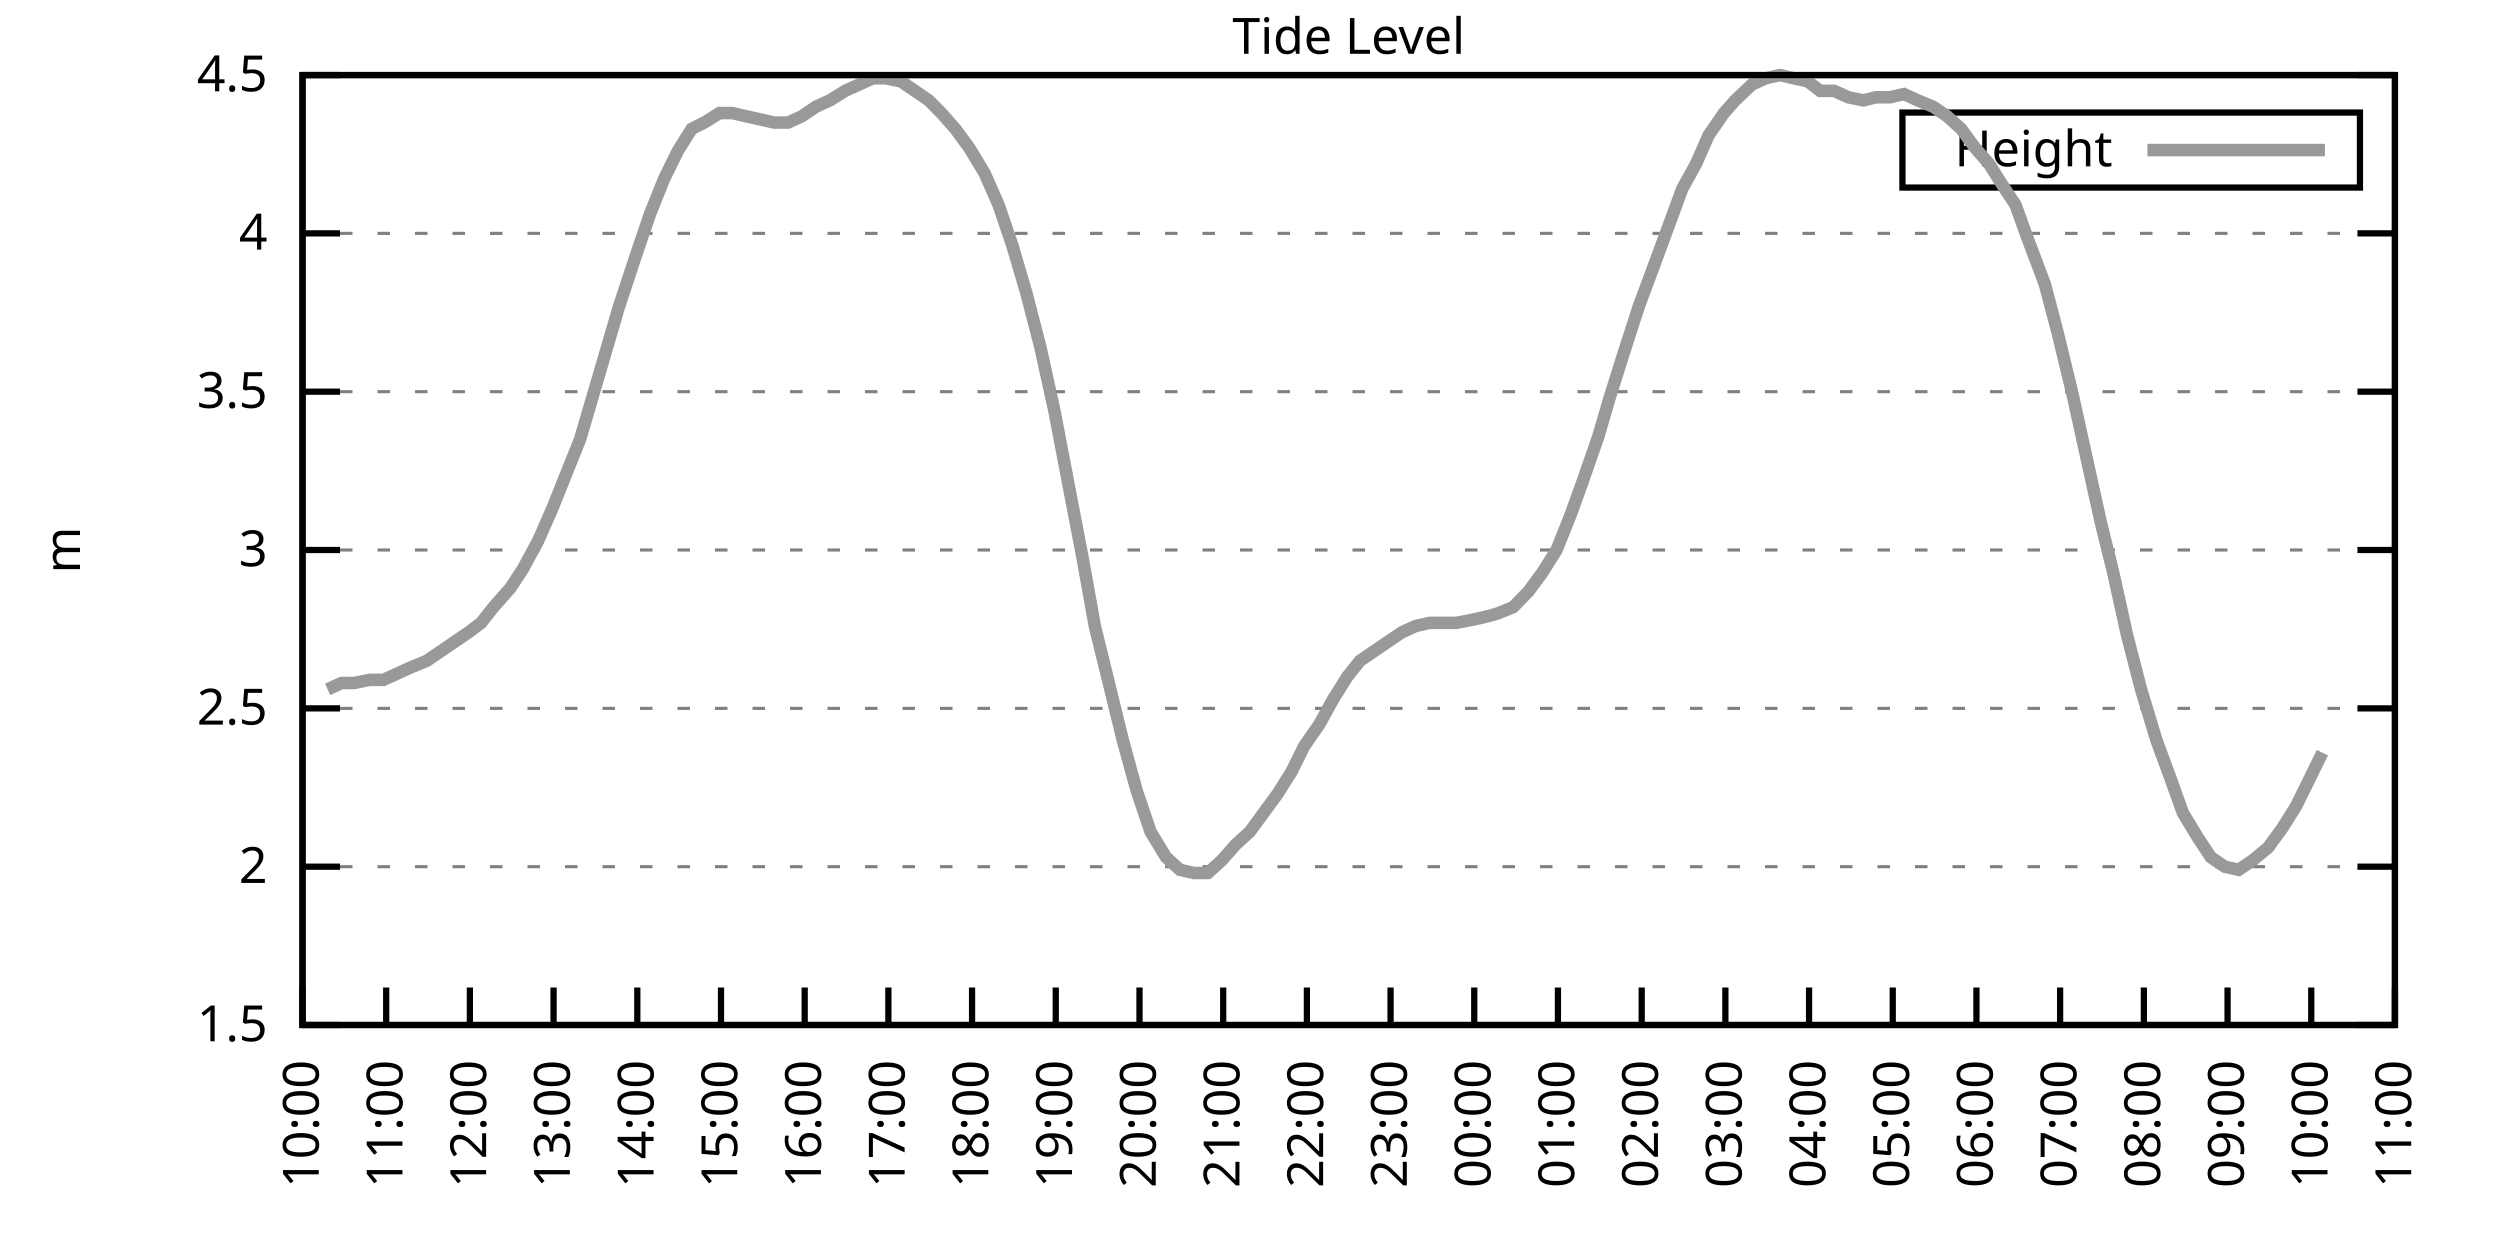
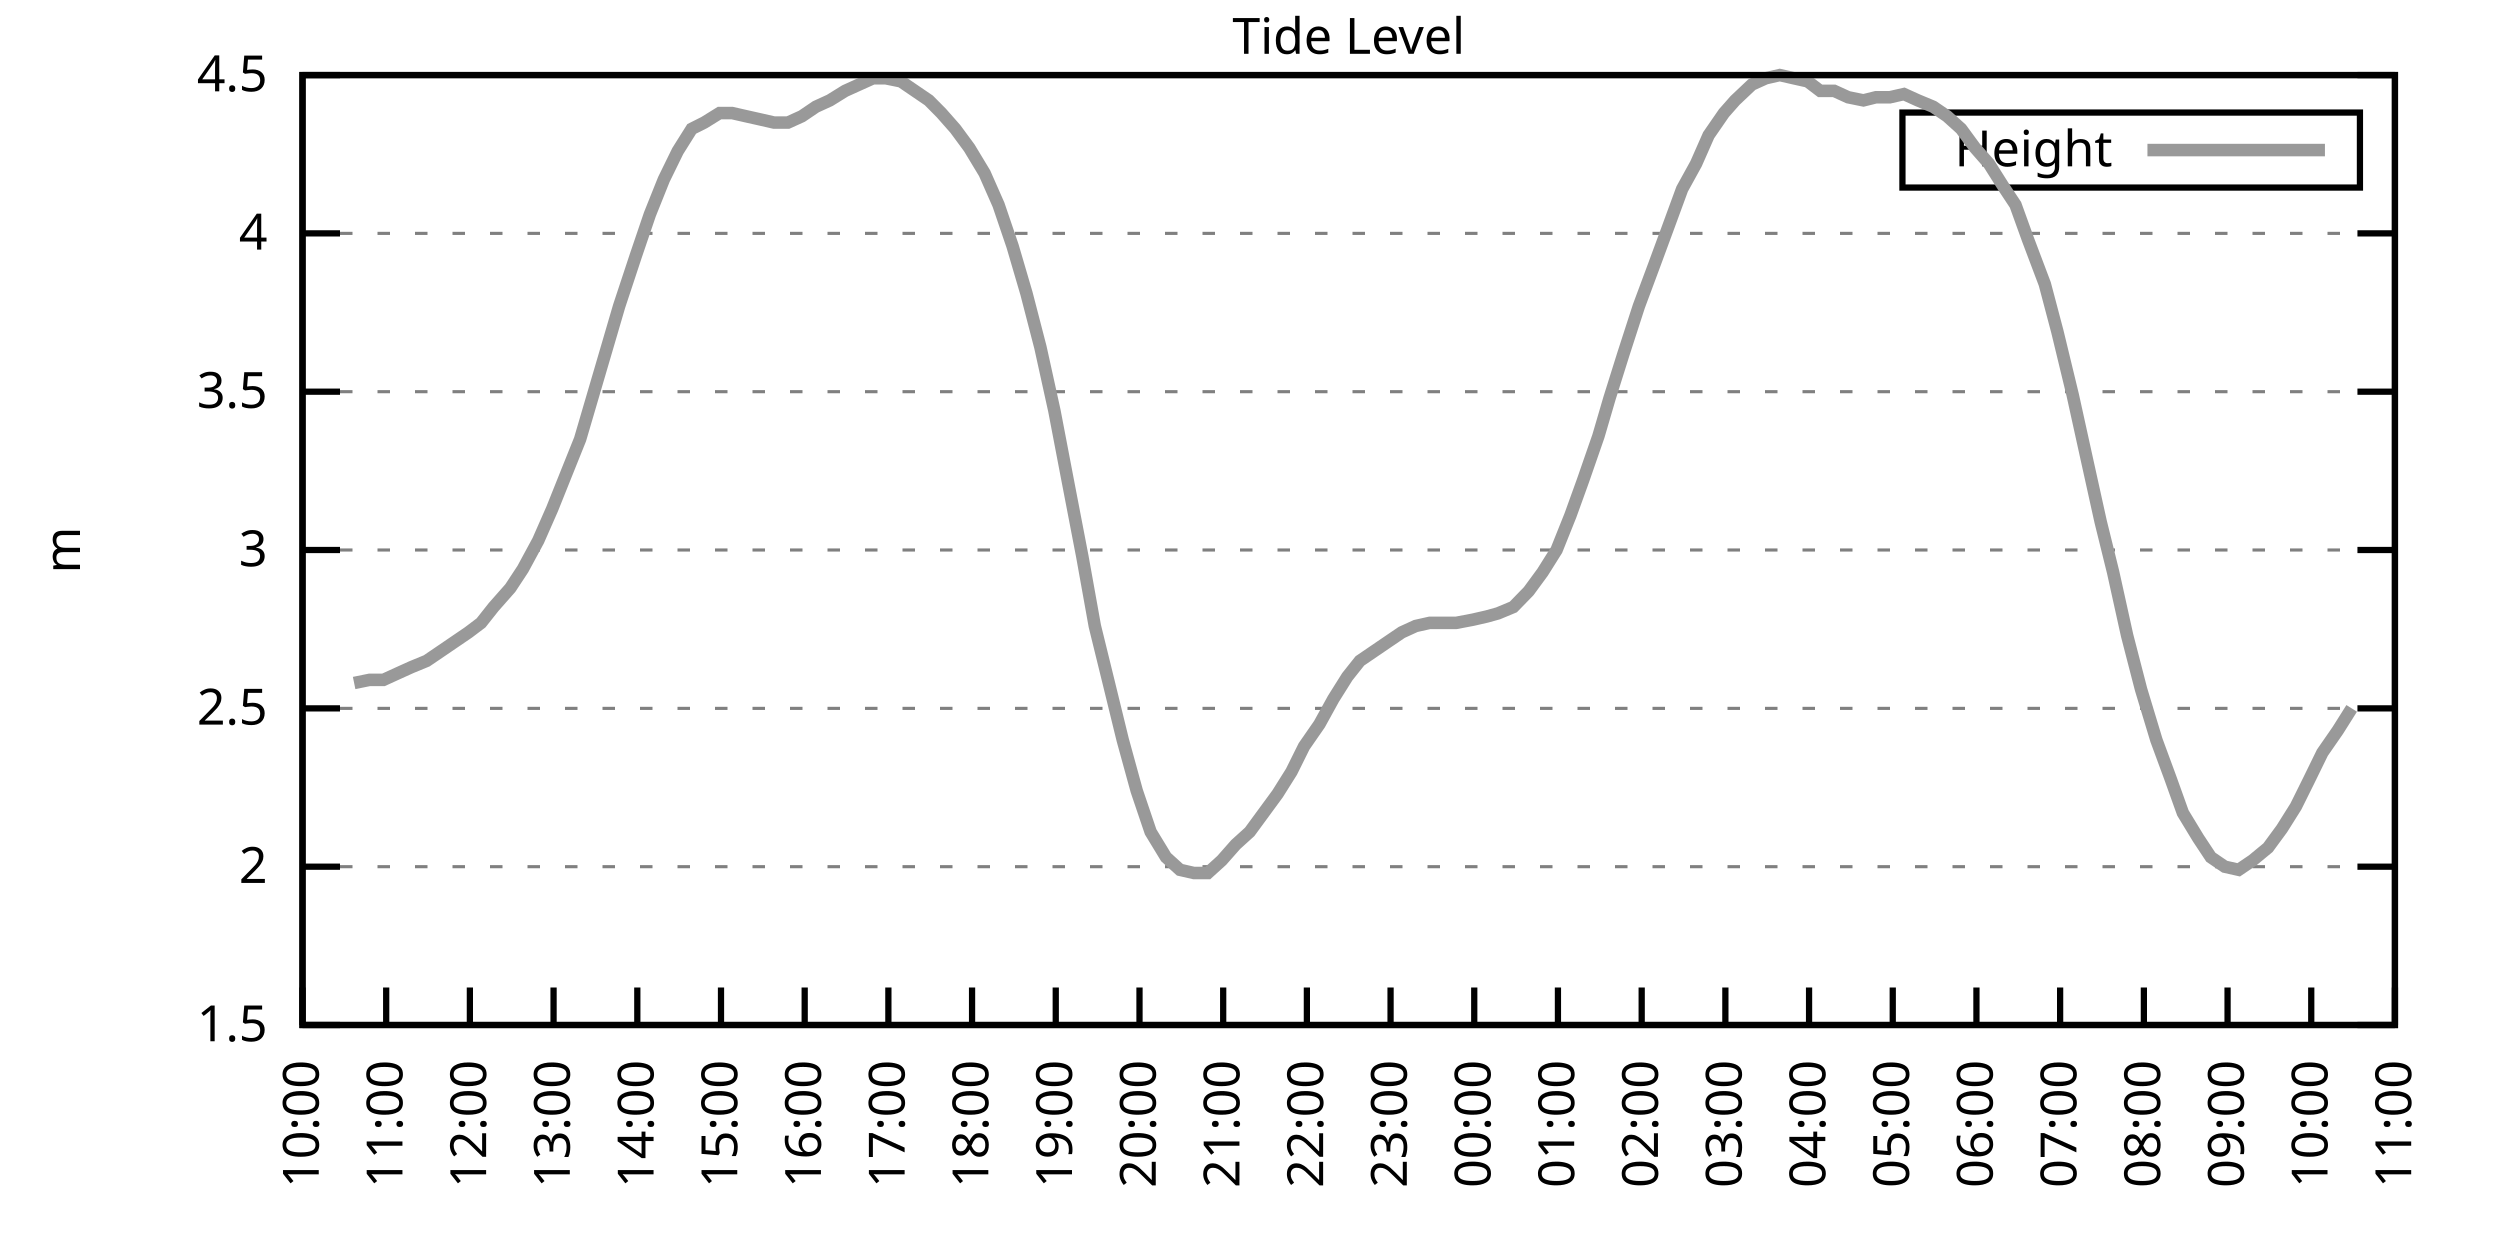
<svg xmlns="http://www.w3.org/2000/svg" xmlns:xlink="http://www.w3.org/1999/xlink" width="400" height="200" viewBox="0 0 400 200">
  <g id="gnuplot_canvas">
    <rect x="0" y="0" width="400" height="200" fill="none" />
    <defs>
      <circle id="gpDot" r="0.5" stroke-width="0.5" stroke="currentColor" />
      <path id="gpPt0" stroke-width="0.333" stroke="currentColor" d="M-1,0 h2 M0,-1 v2" />
      <path id="gpPt1" stroke-width="0.333" stroke="currentColor" d="M-1,-1 L1,1 M1,-1 L-1,1" />
      <path id="gpPt2" stroke-width="0.333" stroke="currentColor" d="M-1,0 L1,0 M0,-1 L0,1 M-1,-1 L1,1 M-1,1 L1,-1" />
      <rect id="gpPt3" stroke-width="0.333" stroke="currentColor" x="-1" y="-1" width="2" height="2" />
      <rect id="gpPt4" stroke-width="0.333" stroke="currentColor" fill="currentColor" x="-1" y="-1" width="2" height="2" />
      <circle id="gpPt5" stroke-width="0.333" stroke="currentColor" cx="0" cy="0" r="1" />
      <use xlink:href="#gpPt5" id="gpPt6" fill="currentColor" stroke="none" />
      <path id="gpPt7" stroke-width="0.333" stroke="currentColor" d="M0,-1.33 L-1.33,0.67 L1.33,0.67 z" />
      <use xlink:href="#gpPt7" id="gpPt8" fill="currentColor" stroke="none" />
      <use xlink:href="#gpPt7" id="gpPt9" stroke="currentColor" transform="rotate(180)" />
      <use xlink:href="#gpPt9" id="gpPt10" fill="currentColor" stroke="none" />
      <use xlink:href="#gpPt3" id="gpPt11" stroke="currentColor" transform="rotate(45)" />
      <use xlink:href="#gpPt11" id="gpPt12" fill="currentColor" stroke="none" />
      <path id="gpPt13" stroke-width="0.333" stroke="currentColor" d="M0,1.330 L1.265,0.411 L0.782,-1.067 L-0.782,-1.076 L-1.265,0.411 z" />
      <use xlink:href="#gpPt13" id="gpPt14" fill="currentColor" stroke="none" />
      <filter id="textbox" filterUnits="objectBoundingBox" x="0" y="0" height="1" width="1">
        <feFlood flood-color="white" flood-opacity="1" result="bgnd" />
        <feComposite in="SourceGraphic" in2="bgnd" operator="atop" />
      </filter>
      <filter id="greybox" filterUnits="objectBoundingBox" x="0" y="0" height="1" width="1">
        <feFlood flood-color="lightgrey" flood-opacity="1" result="grey" />
        <feComposite in="SourceGraphic" in2="grey" operator="atop" />
      </filter>
    </defs>
    <g fill="none" color="white" stroke="currentColor" stroke-width="1.00" stroke-linecap="butt" stroke-linejoin="miter">
</g>
    <g fill="none" color="black" stroke="currentColor" stroke-width="1.00" stroke-linecap="butt" stroke-linejoin="miter">
      <g stroke="none" shape-rendering="crispEdges">
        <polygon fill="rgb(255, 255, 255)" points="48.40,164.00 383.18,164.00 383.18,12.02 48.40,12.02 " />
      </g>
    </g>
    <g fill="none" color="black" stroke="currentColor" stroke-width="1.00" stroke-linecap="butt" stroke-linejoin="miter">
</g>
    <g fill="none" color="black" stroke="black" stroke-width="0.50" stroke-linecap="butt" stroke-linejoin="miter">
</g>
    <g fill="none" color="gray" stroke="currentColor" stroke-width="0.50" stroke-linecap="butt" stroke-linejoin="miter">
      <path stroke="gray" stroke-dasharray="2,4" class="gridline" d="M48.40,164.00 L383.19,164.00  " />
    </g>
    <g fill="none" color="gray" stroke="gray" stroke-width="1.00" stroke-linecap="butt" stroke-linejoin="miter">
</g>
    <g fill="none" color="black" stroke="currentColor" stroke-width="1.00" stroke-linecap="butt" stroke-linejoin="miter">
      <path stroke="black" d="M48.40,164.00 L54.40,164.00 M383.19,164.00 L377.19,164.00  " />
      <g transform="translate(42.80,166.60)" stroke="none" fill="black" font-family="Sans" font-size="8.00" text-anchor="end">
        <text>
          <tspan font-family="Sans"> 1.5</tspan>
        </text>
      </g>
    </g>
    <g fill="none" color="black" stroke="currentColor" stroke-width="1.00" stroke-linecap="butt" stroke-linejoin="miter">
</g>
    <g fill="none" color="black" stroke="black" stroke-width="0.50" stroke-linecap="butt" stroke-linejoin="miter">
</g>
    <g fill="none" color="gray" stroke="currentColor" stroke-width="0.50" stroke-linecap="butt" stroke-linejoin="miter">
      <path stroke="gray" stroke-dasharray="2,4" class="gridline" d="M48.40,138.67 L383.19,138.67  " />
    </g>
    <g fill="none" color="gray" stroke="gray" stroke-width="1.00" stroke-linecap="butt" stroke-linejoin="miter">
</g>
    <g fill="none" color="black" stroke="currentColor" stroke-width="1.00" stroke-linecap="butt" stroke-linejoin="miter">
      <path stroke="black" d="M48.40,138.67 L54.40,138.67 M383.19,138.67 L377.19,138.67  " />
      <g transform="translate(42.80,141.27)" stroke="none" fill="black" font-family="Sans" font-size="8.00" text-anchor="end">
        <text>
          <tspan font-family="Sans"> 2</tspan>
        </text>
      </g>
    </g>
    <g fill="none" color="black" stroke="currentColor" stroke-width="1.00" stroke-linecap="butt" stroke-linejoin="miter">
</g>
    <g fill="none" color="black" stroke="black" stroke-width="0.50" stroke-linecap="butt" stroke-linejoin="miter">
</g>
    <g fill="none" color="gray" stroke="currentColor" stroke-width="0.50" stroke-linecap="butt" stroke-linejoin="miter">
      <path stroke="gray" stroke-dasharray="2,4" class="gridline" d="M48.40,113.34 L383.19,113.34  " />
    </g>
    <g fill="none" color="gray" stroke="gray" stroke-width="1.00" stroke-linecap="butt" stroke-linejoin="miter">
</g>
    <g fill="none" color="black" stroke="currentColor" stroke-width="1.00" stroke-linecap="butt" stroke-linejoin="miter">
      <path stroke="black" d="M48.40,113.34 L54.40,113.34 M383.19,113.34 L377.19,113.34  " />
      <g transform="translate(42.80,115.94)" stroke="none" fill="black" font-family="Sans" font-size="8.00" text-anchor="end">
        <text>
          <tspan font-family="Sans"> 2.5</tspan>
        </text>
      </g>
    </g>
    <g fill="none" color="black" stroke="currentColor" stroke-width="1.00" stroke-linecap="butt" stroke-linejoin="miter">
</g>
    <g fill="none" color="black" stroke="black" stroke-width="0.50" stroke-linecap="butt" stroke-linejoin="miter">
</g>
    <g fill="none" color="gray" stroke="currentColor" stroke-width="0.50" stroke-linecap="butt" stroke-linejoin="miter">
      <path stroke="gray" stroke-dasharray="2,4" class="gridline" d="M48.40,88.00 L383.19,88.00  " />
    </g>
    <g fill="none" color="gray" stroke="gray" stroke-width="1.00" stroke-linecap="butt" stroke-linejoin="miter">
</g>
    <g fill="none" color="black" stroke="currentColor" stroke-width="1.00" stroke-linecap="butt" stroke-linejoin="miter">
      <path stroke="black" d="M48.40,88.00 L54.40,88.00 M383.19,88.00 L377.19,88.00  " />
      <g transform="translate(42.80,90.60)" stroke="none" fill="black" font-family="Sans" font-size="8.00" text-anchor="end">
        <text>
          <tspan font-family="Sans"> 3</tspan>
        </text>
      </g>
    </g>
    <g fill="none" color="black" stroke="currentColor" stroke-width="1.00" stroke-linecap="butt" stroke-linejoin="miter">
</g>
    <g fill="none" color="black" stroke="black" stroke-width="0.50" stroke-linecap="butt" stroke-linejoin="miter">
</g>
    <g fill="none" color="gray" stroke="currentColor" stroke-width="0.50" stroke-linecap="butt" stroke-linejoin="miter">
      <path stroke="gray" stroke-dasharray="2,4" class="gridline" d="M48.40,62.67 L383.19,62.67  " />
    </g>
    <g fill="none" color="gray" stroke="gray" stroke-width="1.00" stroke-linecap="butt" stroke-linejoin="miter">
</g>
    <g fill="none" color="black" stroke="currentColor" stroke-width="1.00" stroke-linecap="butt" stroke-linejoin="miter">
      <path stroke="black" d="M48.40,62.67 L54.40,62.67 M383.19,62.67 L377.19,62.67  " />
      <g transform="translate(42.80,65.27)" stroke="none" fill="black" font-family="Sans" font-size="8.00" text-anchor="end">
        <text>
          <tspan font-family="Sans"> 3.5</tspan>
        </text>
      </g>
    </g>
    <g fill="none" color="black" stroke="currentColor" stroke-width="1.00" stroke-linecap="butt" stroke-linejoin="miter">
</g>
    <g fill="none" color="black" stroke="black" stroke-width="0.50" stroke-linecap="butt" stroke-linejoin="miter">
</g>
    <g fill="none" color="gray" stroke="currentColor" stroke-width="0.50" stroke-linecap="butt" stroke-linejoin="miter">
      <path stroke="gray" stroke-dasharray="2,4" class="gridline" d="M48.40,37.34 L383.19,37.34  " />
    </g>
    <g fill="none" color="gray" stroke="gray" stroke-width="1.00" stroke-linecap="butt" stroke-linejoin="miter">
</g>
    <g fill="none" color="black" stroke="currentColor" stroke-width="1.00" stroke-linecap="butt" stroke-linejoin="miter">
      <path stroke="black" d="M48.40,37.34 L54.40,37.34 M383.19,37.34 L377.19,37.34  " />
      <g transform="translate(42.80,39.94)" stroke="none" fill="black" font-family="Sans" font-size="8.00" text-anchor="end">
        <text>
          <tspan font-family="Sans"> 4</tspan>
        </text>
      </g>
    </g>
    <g fill="none" color="black" stroke="currentColor" stroke-width="1.00" stroke-linecap="butt" stroke-linejoin="miter">
</g>
    <g fill="none" color="black" stroke="black" stroke-width="0.50" stroke-linecap="butt" stroke-linejoin="miter">
</g>
    <g fill="none" color="gray" stroke="currentColor" stroke-width="0.50" stroke-linecap="butt" stroke-linejoin="miter">
      <path stroke="gray" stroke-dasharray="2,4" class="gridline" d="M48.40,12.01 L383.19,12.01  " />
    </g>
    <g fill="none" color="gray" stroke="gray" stroke-width="1.00" stroke-linecap="butt" stroke-linejoin="miter">
</g>
    <g fill="none" color="black" stroke="currentColor" stroke-width="1.00" stroke-linecap="butt" stroke-linejoin="miter">
      <path stroke="black" d="M48.40,12.01 L54.40,12.01 M383.19,12.01 L377.19,12.01  " />
      <g transform="translate(42.80,14.61)" stroke="none" fill="black" font-family="Sans" font-size="8.00" text-anchor="end">
        <text>
          <tspan font-family="Sans"> 4.5</tspan>
        </text>
      </g>
    </g>
    <g fill="none" color="black" stroke="currentColor" stroke-width="1.00" stroke-linecap="butt" stroke-linejoin="miter">
      <path stroke="black" d="M48.40,164.00 L48.40,158.00  " />
      <g transform="translate(51.00,169.60) rotate(270.00)" stroke="none" fill="black" font-family="Sans" font-size="8.00" text-anchor="end">
        <text>
          <tspan font-family="Sans">10:00</tspan>
        </text>
      </g>
    </g>
    <g fill="none" color="black" stroke="currentColor" stroke-width="1.00" stroke-linecap="butt" stroke-linejoin="miter">
      <path stroke="black" d="M61.79,164.00 L61.79,158.00  " />
      <g transform="translate(64.39,169.60) rotate(270.00)" stroke="none" fill="black" font-family="Sans" font-size="8.00" text-anchor="end">
        <text>
          <tspan font-family="Sans">11:00</tspan>
        </text>
      </g>
    </g>
    <g fill="none" color="black" stroke="currentColor" stroke-width="1.00" stroke-linecap="butt" stroke-linejoin="miter">
      <path stroke="black" d="M75.18,164.00 L75.18,158.00  " />
      <g transform="translate(77.78,169.60) rotate(270.00)" stroke="none" fill="black" font-family="Sans" font-size="8.00" text-anchor="end">
        <text>
          <tspan font-family="Sans">12:00</tspan>
        </text>
      </g>
    </g>
    <g fill="none" color="black" stroke="currentColor" stroke-width="1.00" stroke-linecap="butt" stroke-linejoin="miter">
      <path stroke="black" d="M88.57,164.00 L88.57,158.00  " />
      <g transform="translate(91.17,169.60) rotate(270.00)" stroke="none" fill="black" font-family="Sans" font-size="8.00" text-anchor="end">
        <text>
          <tspan font-family="Sans">13:00</tspan>
        </text>
      </g>
    </g>
    <g fill="none" color="black" stroke="currentColor" stroke-width="1.00" stroke-linecap="butt" stroke-linejoin="miter">
      <path stroke="black" d="M101.97,164.00 L101.97,158.00  " />
      <g transform="translate(104.57,169.60) rotate(270.00)" stroke="none" fill="black" font-family="Sans" font-size="8.00" text-anchor="end">
        <text>
          <tspan font-family="Sans">14:00</tspan>
        </text>
      </g>
    </g>
    <g fill="none" color="black" stroke="currentColor" stroke-width="1.00" stroke-linecap="butt" stroke-linejoin="miter">
      <path stroke="black" d="M115.36,164.00 L115.36,158.00  " />
      <g transform="translate(117.96,169.60) rotate(270.00)" stroke="none" fill="black" font-family="Sans" font-size="8.00" text-anchor="end">
        <text>
          <tspan font-family="Sans">15:00</tspan>
        </text>
      </g>
    </g>
    <g fill="none" color="black" stroke="currentColor" stroke-width="1.00" stroke-linecap="butt" stroke-linejoin="miter">
      <path stroke="black" d="M128.75,164.00 L128.75,158.00  " />
      <g transform="translate(131.35,169.60) rotate(270.00)" stroke="none" fill="black" font-family="Sans" font-size="8.00" text-anchor="end">
        <text>
          <tspan font-family="Sans">16:00</tspan>
        </text>
      </g>
    </g>
    <g fill="none" color="black" stroke="currentColor" stroke-width="1.00" stroke-linecap="butt" stroke-linejoin="miter">
      <path stroke="black" d="M142.14,164.00 L142.14,158.00  " />
      <g transform="translate(144.74,169.60) rotate(270.00)" stroke="none" fill="black" font-family="Sans" font-size="8.00" text-anchor="end">
        <text>
          <tspan font-family="Sans">17:00</tspan>
        </text>
      </g>
    </g>
    <g fill="none" color="black" stroke="currentColor" stroke-width="1.00" stroke-linecap="butt" stroke-linejoin="miter">
      <path stroke="black" d="M155.53,164.00 L155.53,158.00  " />
      <g transform="translate(158.13,169.60) rotate(270.00)" stroke="none" fill="black" font-family="Sans" font-size="8.00" text-anchor="end">
        <text>
          <tspan font-family="Sans">18:00</tspan>
        </text>
      </g>
    </g>
    <g fill="none" color="black" stroke="currentColor" stroke-width="1.00" stroke-linecap="butt" stroke-linejoin="miter">
      <path stroke="black" d="M168.92,164.00 L168.92,158.00  " />
      <g transform="translate(171.52,169.60) rotate(270.00)" stroke="none" fill="black" font-family="Sans" font-size="8.00" text-anchor="end">
        <text>
          <tspan font-family="Sans">19:00</tspan>
        </text>
      </g>
    </g>
    <g fill="none" color="black" stroke="currentColor" stroke-width="1.00" stroke-linecap="butt" stroke-linejoin="miter">
      <path stroke="black" d="M182.32,164.00 L182.32,158.00  " />
      <g transform="translate(184.92,169.60) rotate(270.00)" stroke="none" fill="black" font-family="Sans" font-size="8.00" text-anchor="end">
        <text>
          <tspan font-family="Sans">20:00</tspan>
        </text>
      </g>
    </g>
    <g fill="none" color="black" stroke="currentColor" stroke-width="1.00" stroke-linecap="butt" stroke-linejoin="miter">
      <path stroke="black" d="M195.71,164.00 L195.71,158.00  " />
      <g transform="translate(198.31,169.60) rotate(270.00)" stroke="none" fill="black" font-family="Sans" font-size="8.00" text-anchor="end">
        <text>
          <tspan font-family="Sans">21:00</tspan>
        </text>
      </g>
    </g>
    <g fill="none" color="black" stroke="currentColor" stroke-width="1.00" stroke-linecap="butt" stroke-linejoin="miter">
      <path stroke="black" d="M209.10,164.00 L209.10,158.00  " />
      <g transform="translate(211.70,169.60) rotate(270.00)" stroke="none" fill="black" font-family="Sans" font-size="8.00" text-anchor="end">
        <text>
          <tspan font-family="Sans">22:00</tspan>
        </text>
      </g>
    </g>
    <g fill="none" color="black" stroke="currentColor" stroke-width="1.00" stroke-linecap="butt" stroke-linejoin="miter">
      <path stroke="black" d="M222.49,164.00 L222.49,158.00  " />
      <g transform="translate(225.09,169.60) rotate(270.00)" stroke="none" fill="black" font-family="Sans" font-size="8.00" text-anchor="end">
        <text>
          <tspan font-family="Sans">23:00</tspan>
        </text>
      </g>
    </g>
    <g fill="none" color="black" stroke="currentColor" stroke-width="1.00" stroke-linecap="butt" stroke-linejoin="miter">
      <path stroke="black" d="M235.88,164.00 L235.88,158.00  " />
      <g transform="translate(238.48,169.60) rotate(270.00)" stroke="none" fill="black" font-family="Sans" font-size="8.00" text-anchor="end">
        <text>
          <tspan font-family="Sans">00:00</tspan>
        </text>
      </g>
    </g>
    <g fill="none" color="black" stroke="currentColor" stroke-width="1.00" stroke-linecap="butt" stroke-linejoin="miter">
      <path stroke="black" d="M249.27,164.00 L249.27,158.00  " />
      <g transform="translate(251.87,169.60) rotate(270.00)" stroke="none" fill="black" font-family="Sans" font-size="8.00" text-anchor="end">
        <text>
          <tspan font-family="Sans">01:00</tspan>
        </text>
      </g>
    </g>
    <g fill="none" color="black" stroke="currentColor" stroke-width="1.00" stroke-linecap="butt" stroke-linejoin="miter">
      <path stroke="black" d="M262.67,164.00 L262.67,158.00  " />
      <g transform="translate(265.27,169.60) rotate(270.00)" stroke="none" fill="black" font-family="Sans" font-size="8.00" text-anchor="end">
        <text>
          <tspan font-family="Sans">02:00</tspan>
        </text>
      </g>
    </g>
    <g fill="none" color="black" stroke="currentColor" stroke-width="1.00" stroke-linecap="butt" stroke-linejoin="miter">
      <path stroke="black" d="M276.06,164.00 L276.06,158.00  " />
      <g transform="translate(278.66,169.60) rotate(270.00)" stroke="none" fill="black" font-family="Sans" font-size="8.00" text-anchor="end">
        <text>
          <tspan font-family="Sans">03:00</tspan>
        </text>
      </g>
    </g>
    <g fill="none" color="black" stroke="currentColor" stroke-width="1.00" stroke-linecap="butt" stroke-linejoin="miter">
      <path stroke="black" d="M289.45,164.00 L289.45,158.00  " />
      <g transform="translate(292.05,169.60) rotate(270.00)" stroke="none" fill="black" font-family="Sans" font-size="8.00" text-anchor="end">
        <text>
          <tspan font-family="Sans">04:00</tspan>
        </text>
      </g>
    </g>
    <g fill="none" color="black" stroke="currentColor" stroke-width="1.00" stroke-linecap="butt" stroke-linejoin="miter">
      <path stroke="black" d="M302.84,164.00 L302.84,158.00  " />
      <g transform="translate(305.44,169.60) rotate(270.00)" stroke="none" fill="black" font-family="Sans" font-size="8.00" text-anchor="end">
        <text>
          <tspan font-family="Sans">05:00</tspan>
        </text>
      </g>
    </g>
    <g fill="none" color="black" stroke="currentColor" stroke-width="1.00" stroke-linecap="butt" stroke-linejoin="miter">
      <path stroke="black" d="M316.23,164.00 L316.23,158.00  " />
      <g transform="translate(318.83,169.60) rotate(270.00)" stroke="none" fill="black" font-family="Sans" font-size="8.00" text-anchor="end">
        <text>
          <tspan font-family="Sans">06:00</tspan>
        </text>
      </g>
    </g>
    <g fill="none" color="black" stroke="currentColor" stroke-width="1.00" stroke-linecap="butt" stroke-linejoin="miter">
      <path stroke="black" d="M329.62,164.00 L329.62,158.00  " />
      <g transform="translate(332.22,169.60) rotate(270.00)" stroke="none" fill="black" font-family="Sans" font-size="8.00" text-anchor="end">
        <text>
          <tspan font-family="Sans">07:00</tspan>
        </text>
      </g>
    </g>
    <g fill="none" color="black" stroke="currentColor" stroke-width="1.00" stroke-linecap="butt" stroke-linejoin="miter">
      <path stroke="black" d="M343.02,164.00 L343.02,158.00  " />
      <g transform="translate(345.62,169.60) rotate(270.00)" stroke="none" fill="black" font-family="Sans" font-size="8.00" text-anchor="end">
        <text>
          <tspan font-family="Sans">08:00</tspan>
        </text>
      </g>
    </g>
    <g fill="none" color="black" stroke="currentColor" stroke-width="1.00" stroke-linecap="butt" stroke-linejoin="miter">
      <path stroke="black" d="M356.41,164.00 L356.41,158.00  " />
      <g transform="translate(359.01,169.60) rotate(270.00)" stroke="none" fill="black" font-family="Sans" font-size="8.00" text-anchor="end">
        <text>
          <tspan font-family="Sans">09:00</tspan>
        </text>
      </g>
    </g>
    <g fill="none" color="black" stroke="currentColor" stroke-width="1.00" stroke-linecap="butt" stroke-linejoin="miter">
      <path stroke="black" d="M369.80,164.00 L369.80,158.00  " />
      <g transform="translate(372.40,169.60) rotate(270.00)" stroke="none" fill="black" font-family="Sans" font-size="8.00" text-anchor="end">
        <text>
          <tspan font-family="Sans">10:00</tspan>
        </text>
      </g>
    </g>
    <g fill="none" color="black" stroke="currentColor" stroke-width="1.00" stroke-linecap="butt" stroke-linejoin="miter">
      <path stroke="black" d="M383.19,164.00 L383.19,158.00  " />
      <g transform="translate(385.79,169.60) rotate(270.00)" stroke="none" fill="black" font-family="Sans" font-size="8.00" text-anchor="end">
        <text>
          <tspan font-family="Sans">11:00</tspan>
        </text>
      </g>
    </g>
    <g fill="none" color="black" stroke="currentColor" stroke-width="1.00" stroke-linecap="butt" stroke-linejoin="miter">
</g>
    <g fill="none" color="black" stroke="currentColor" stroke-width="1.00" stroke-linecap="butt" stroke-linejoin="miter">
      <path stroke="black" d="M48.40,12.01 L48.40,164.00 L383.19,164.00 L383.19,12.01 L48.40,12.01 Z  " />
    </g>
    <g fill="none" color="black" stroke="currentColor" stroke-width="1.00" stroke-linecap="butt" stroke-linejoin="miter">
</g>
    <g fill="none" color="black" stroke="currentColor" stroke-width="1.00" stroke-linecap="butt" stroke-linejoin="miter">
      <path stroke="black" d="M304.39,30.01 L304.39,18.01 L377.59,18.01 L377.59,30.01 L304.39,30.01 Z  " />
    </g>
    <g id="Tide_level_plot_1">
      <g fill="none" color="white" stroke="black" stroke-width="2.00" stroke-linecap="butt" stroke-linejoin="miter">
</g>
      <g fill="none" color="black" stroke="currentColor" stroke-width="2.00" stroke-linecap="butt" stroke-linejoin="miter">
        <g transform="translate(337.99,26.61)" stroke="none" fill="black" font-family="Sans" font-size="8.00" text-anchor="end">
          <text>
            <tspan font-family="Sans">Height</tspan>
          </text>
        </g>
      </g>
      <g fill="none" color="black" stroke="currentColor" stroke-width="2.00" stroke-linecap="butt" stroke-linejoin="miter">
-         <path stroke="rgb(153, 153, 153)" d="M343.59,24.01 L371.99,24.01 M52.42,110.30 L54.65,109.28 L56.66,109.28 L59.11,108.78 L61.35,108.78 L63.58,107.76   L65.81,106.75 L68.26,105.74 L70.50,104.22 L72.73,102.70 L74.96,101.18 L76.97,99.66 L78.98,97.12 L81.66,94.08   L83.66,91.04 L86.12,86.49 L88.35,81.42 L90.58,75.85 L92.82,70.27 L95.05,62.67 L97.28,55.07 L99.06,48.99   L101.74,40.89 L103.98,34.30 L106.21,28.73 L108.44,24.17 L110.67,20.62 L112.68,19.61 L115.13,18.09 L117.14,18.09   L119.38,18.60 L121.61,19.10 L123.84,19.61 L126.07,19.61 L128.30,18.60 L130.54,17.08 L132.77,16.06 L135.22,14.54   L137.45,13.53 L139.69,12.52 L141.69,12.52 L144.15,13.02 L146.38,14.54 L148.61,16.06 L150.62,18.09 L152.85,20.62   L155.09,23.66 L157.54,27.72 L159.77,32.78 L162.01,39.37 L164.24,46.97 L166.47,55.58 L168.70,65.71 L170.93,77.37   L173.17,89.02 L175.17,100.16 L177.41,109.28 L179.64,118.40 L181.87,126.51 L184.10,133.10 L186.56,137.15 L188.79,139.17   L191.02,139.68 L193.25,139.68 L195.48,137.66 L197.72,135.12 L199.95,133.10 L202.18,130.06 L204.41,127.02 L206.64,123.47   L208.65,119.42 L211.11,115.87 L213.34,111.82 L215.57,108.27 L217.58,105.74 L219.81,104.22 L222.04,102.70 L224.28,101.18   L226.51,100.16 L228.74,99.66 L231.20,99.66 L232.98,99.66 L235.66,99.15 L237.89,98.64 L239.68,98.14 L242.13,97.12   L244.59,94.59 L246.82,91.55 L249.05,88.00 L251.28,82.43 L253.29,76.86 L255.75,69.77 L257.53,63.69 L259.76,56.59   L262.22,48.99 L264.67,42.41 L266.91,36.33 L269.14,30.25 L271.37,26.20 L273.38,21.64 L275.83,18.09 L277.62,16.06   L280.30,13.53 L282.53,12.52 L284.76,12.01 L286.99,12.52 L289.23,13.02 L291.23,14.54 L293.47,14.54 L295.70,15.56   L298.15,16.06 L300.16,15.56 L302.39,15.56 L304.63,15.05 L306.86,16.06 L309.31,17.08 L311.54,18.60 L313.78,20.62   L316.01,23.66 L318.24,26.20 L320.47,29.74 L322.48,32.78 L324.49,38.35 L327.17,45.45 L329.18,53.05 L331.63,63.18   L333.86,73.31 L336.10,83.45 L338.10,91.55 L340.34,101.68 L342.57,110.30 L345.02,118.40 L347.26,124.48 L349.26,130.06   L351.72,134.11 L353.73,137.15 L355.96,138.67 L358.19,139.17 L360.42,137.66 L362.88,135.63 L365.11,132.59 L367.34,129.04   L369.35,124.99 L371.58,120.43  " />
+         <path stroke="rgb(153, 153, 153)" d="M343.59,24.01 L371.99,24.01 M56.66,109.28 L59.11,108.78 L61.35,108.78 L63.58,107.76 L65.81,106.75 L68.26,105.74   L70.50,104.22 L72.73,102.70 L74.96,101.18 L76.97,99.66 L78.98,97.12 L81.66,94.08 L83.66,91.04 L86.12,86.49   L88.35,81.42 L90.58,75.85 L92.82,70.27 L95.05,62.67 L97.28,55.07 L99.06,48.99 L101.74,40.89 L103.98,34.30   L106.21,28.73 L108.44,24.17 L110.67,20.62 L112.68,19.61 L115.13,18.09 L117.14,18.09 L119.38,18.60 L121.61,19.10   L123.84,19.61 L126.07,19.61 L128.30,18.60 L130.54,17.08 L132.77,16.06 L135.22,14.54 L137.45,13.53 L139.69,12.52   L141.69,12.52 L144.15,13.02 L146.38,14.54 L148.61,16.06 L150.62,18.09 L152.85,20.62 L155.09,23.66 L157.54,27.72   L159.77,32.78 L162.01,39.37 L164.24,46.97 L166.47,55.58 L168.70,65.71 L170.93,77.37 L173.17,89.02 L175.17,100.16   L177.41,109.28 L179.64,118.40 L181.87,126.51 L184.10,133.10 L186.56,137.15 L188.79,139.17 L191.02,139.68 L193.25,139.68   L195.48,137.66 L197.72,135.12 L199.95,133.10 L202.18,130.06 L204.41,127.02 L206.64,123.47 L208.65,119.42 L211.11,115.87   L213.34,111.82 L215.57,108.27 L217.58,105.74 L219.81,104.22 L222.04,102.70 L224.28,101.18 L226.51,100.16 L228.74,99.66   L231.20,99.66 L232.98,99.66 L235.66,99.15 L237.89,98.64 L239.68,98.14 L242.13,97.12 L244.59,94.59 L246.82,91.55   L249.05,88.00 L251.28,82.43 L253.29,76.86 L255.75,69.77 L257.53,63.69 L259.76,56.59 L262.22,48.99 L264.67,42.41   L266.91,36.33 L269.14,30.25 L271.37,26.20 L273.38,21.64 L275.83,18.09 L277.62,16.06 L280.30,13.53 L282.53,12.52   L284.76,12.01 L286.99,12.52 L289.23,13.02 L291.23,14.54 L293.47,14.54 L295.70,15.56 L298.15,16.06 L300.16,15.56   L302.39,15.56 L304.63,15.05 L306.86,16.06 L309.31,17.08 L311.54,18.60 L313.78,20.62 L316.01,23.66 L318.24,26.20   L320.47,29.74 L322.48,32.78 L324.49,38.35 L327.17,45.45 L329.18,53.05 L331.63,63.18 L333.86,73.31 L336.10,83.45   L338.10,91.55 L340.34,101.68 L342.57,110.30 L345.02,118.40 L347.26,124.48 L349.26,130.06 L351.72,134.11 L353.73,137.15   L355.96,138.67 L358.19,139.17 L360.42,137.66 L362.88,135.63 L365.11,132.59 L367.34,129.04 L369.35,124.99 L371.58,120.43   L374.04,116.88 L376.27,113.34  " />
      </g>
    </g>
    <g fill="none" color="black" stroke="currentColor" stroke-width="2.00" stroke-linecap="butt" stroke-linejoin="miter">
</g>
    <g fill="none" color="black" stroke="black" stroke-width="1.00" stroke-linecap="butt" stroke-linejoin="miter">
</g>
    <g fill="none" color="black" stroke="currentColor" stroke-width="1.00" stroke-linecap="butt" stroke-linejoin="miter">
      <path stroke="black" d="M48.40,12.01 L48.40,164.00 L383.19,164.00 L383.19,12.01 L48.40,12.01 Z  " />
      <g transform="translate(12.80,88.01) rotate(270.00)" stroke="none" fill="black" font-family="Sans" font-size="8.00" text-anchor="middle">
        <text>
          <tspan font-family="Sans">m</tspan>
        </text>
      </g>
    </g>
    <g fill="none" color="black" stroke="currentColor" stroke-width="1.00" stroke-linecap="butt" stroke-linejoin="miter">
</g>
    <g fill="none" color="black" stroke="currentColor" stroke-width="1.00" stroke-linecap="butt" stroke-linejoin="miter">
      <g transform="translate(215.79,8.61)" stroke="none" fill="black" font-family="Sans" font-size="8.00" text-anchor="middle">
        <text>
          <tspan font-family="Sans">Tide Level</tspan>
        </text>
      </g>
    </g>
    <g fill="none" color="black" stroke="currentColor" stroke-width="1.00" stroke-linecap="butt" stroke-linejoin="miter">
</g>
  </g>
</svg>
